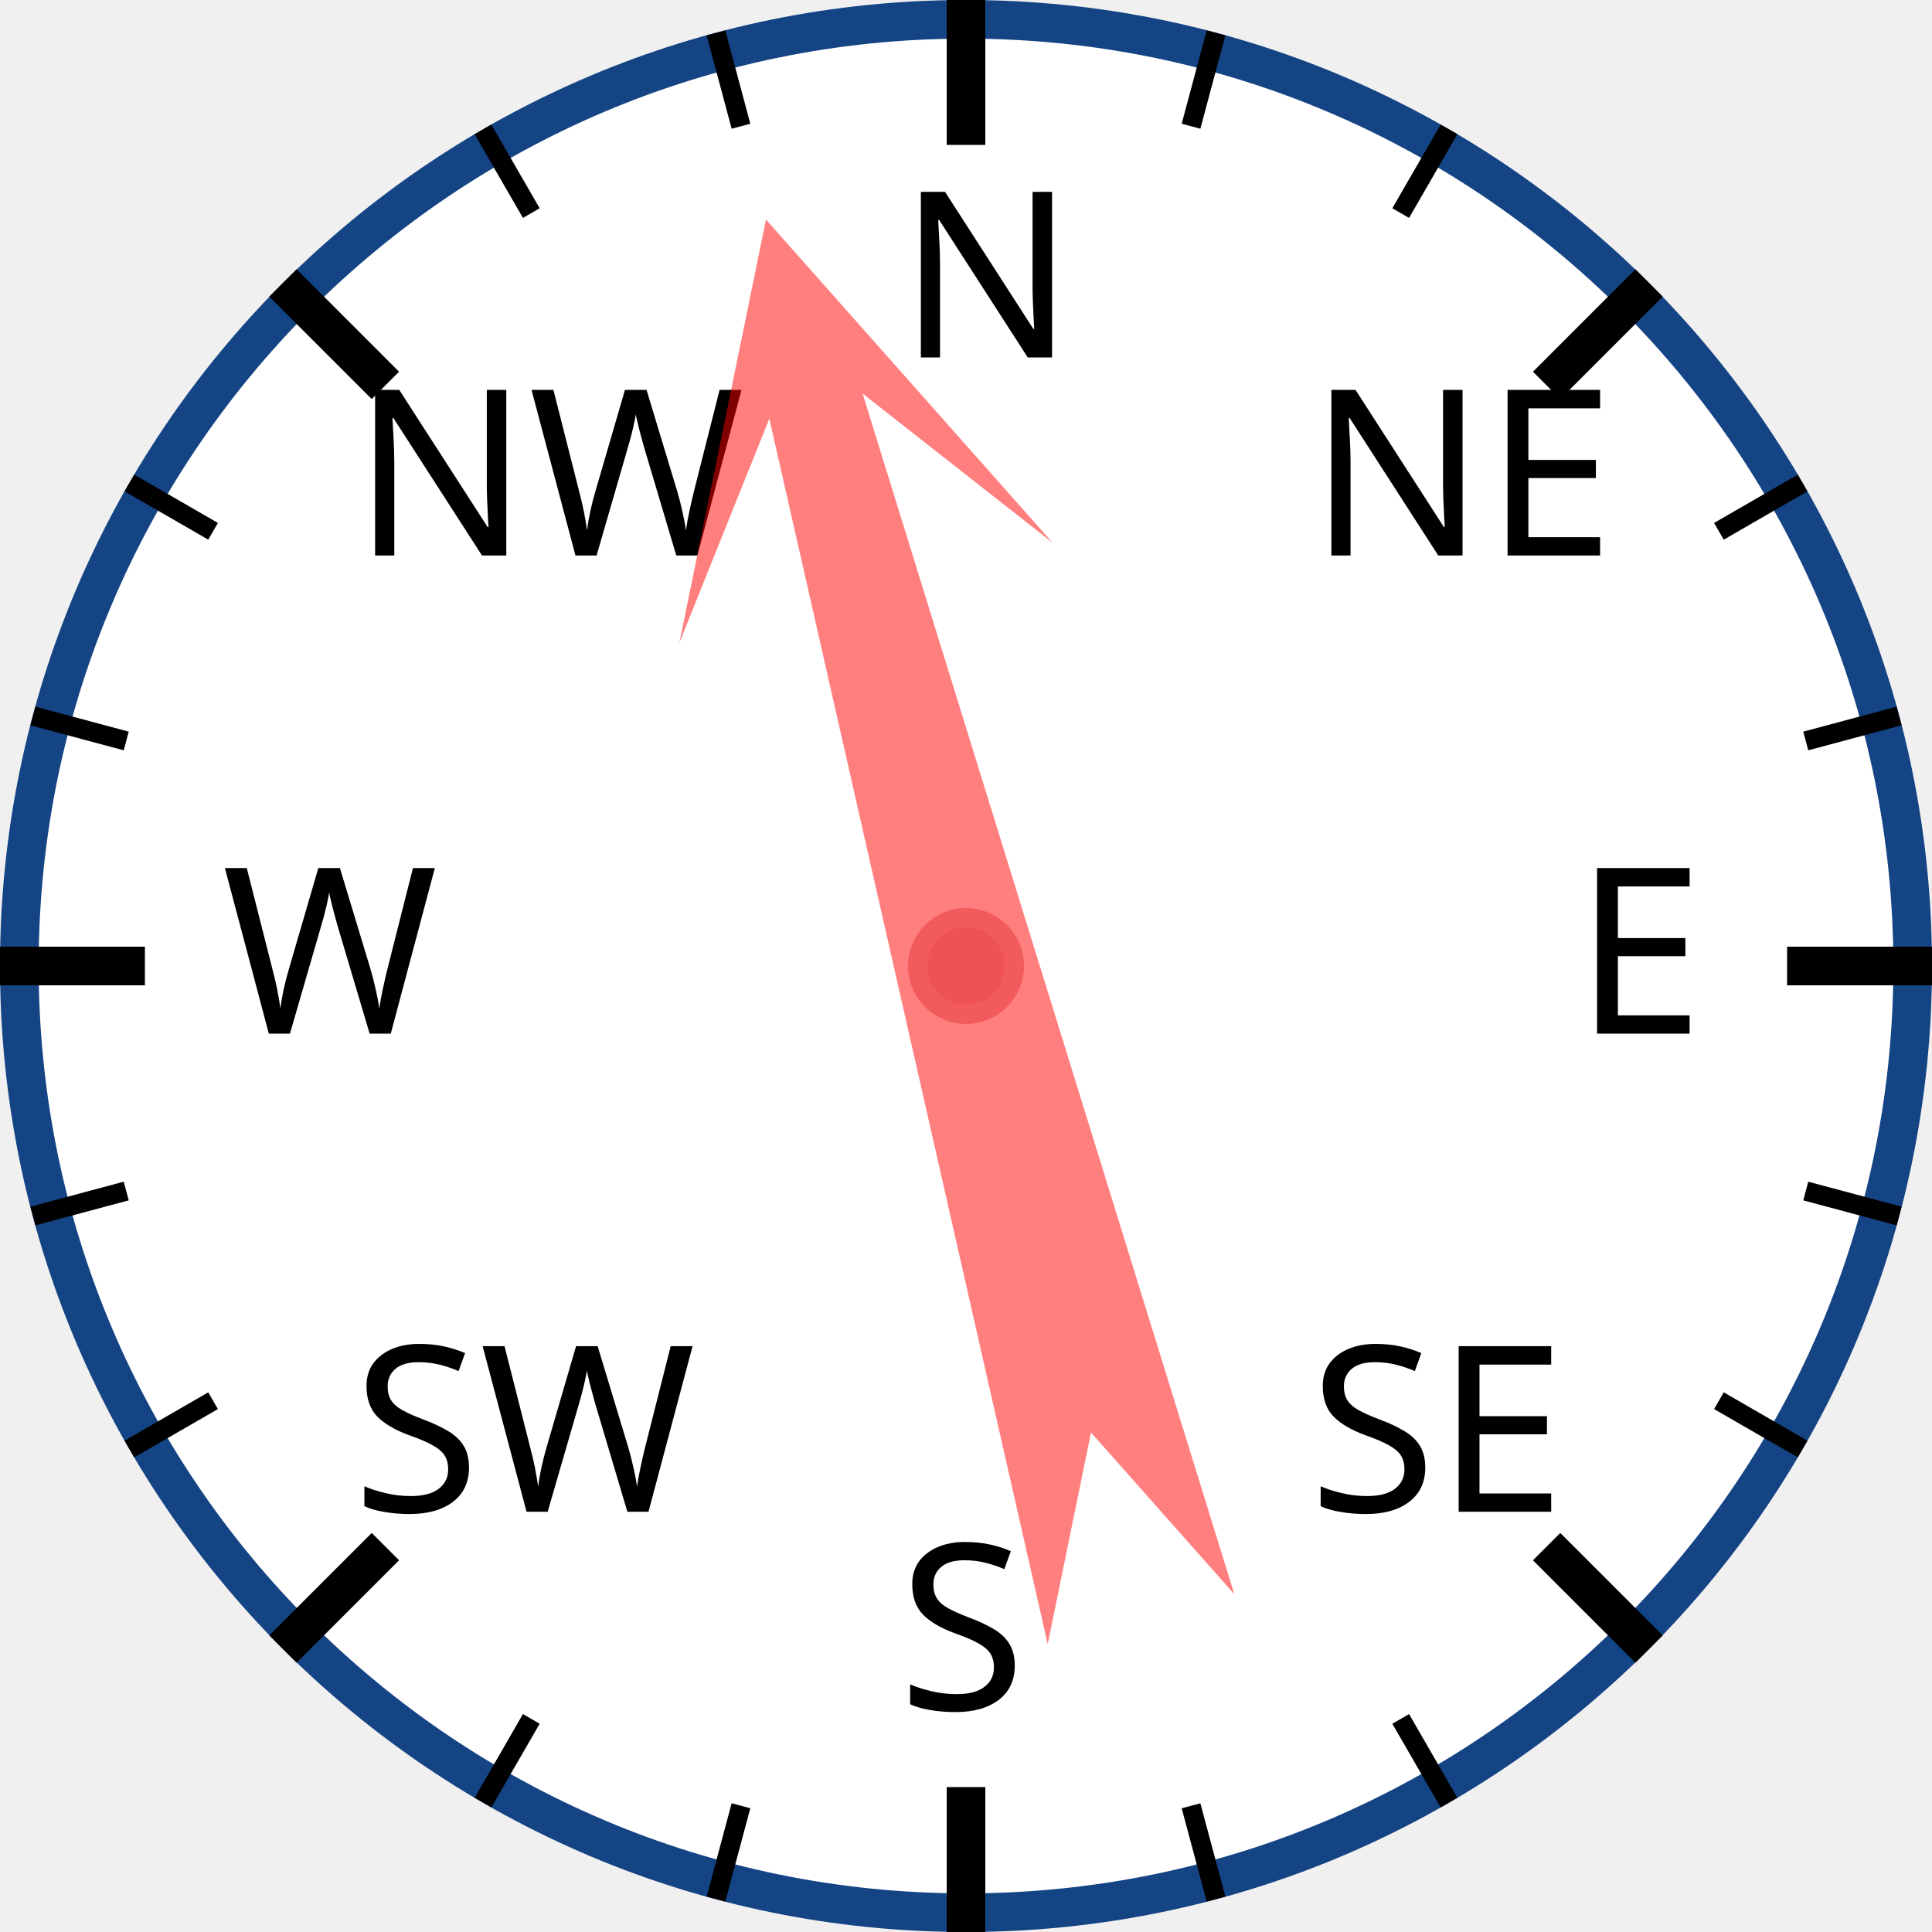
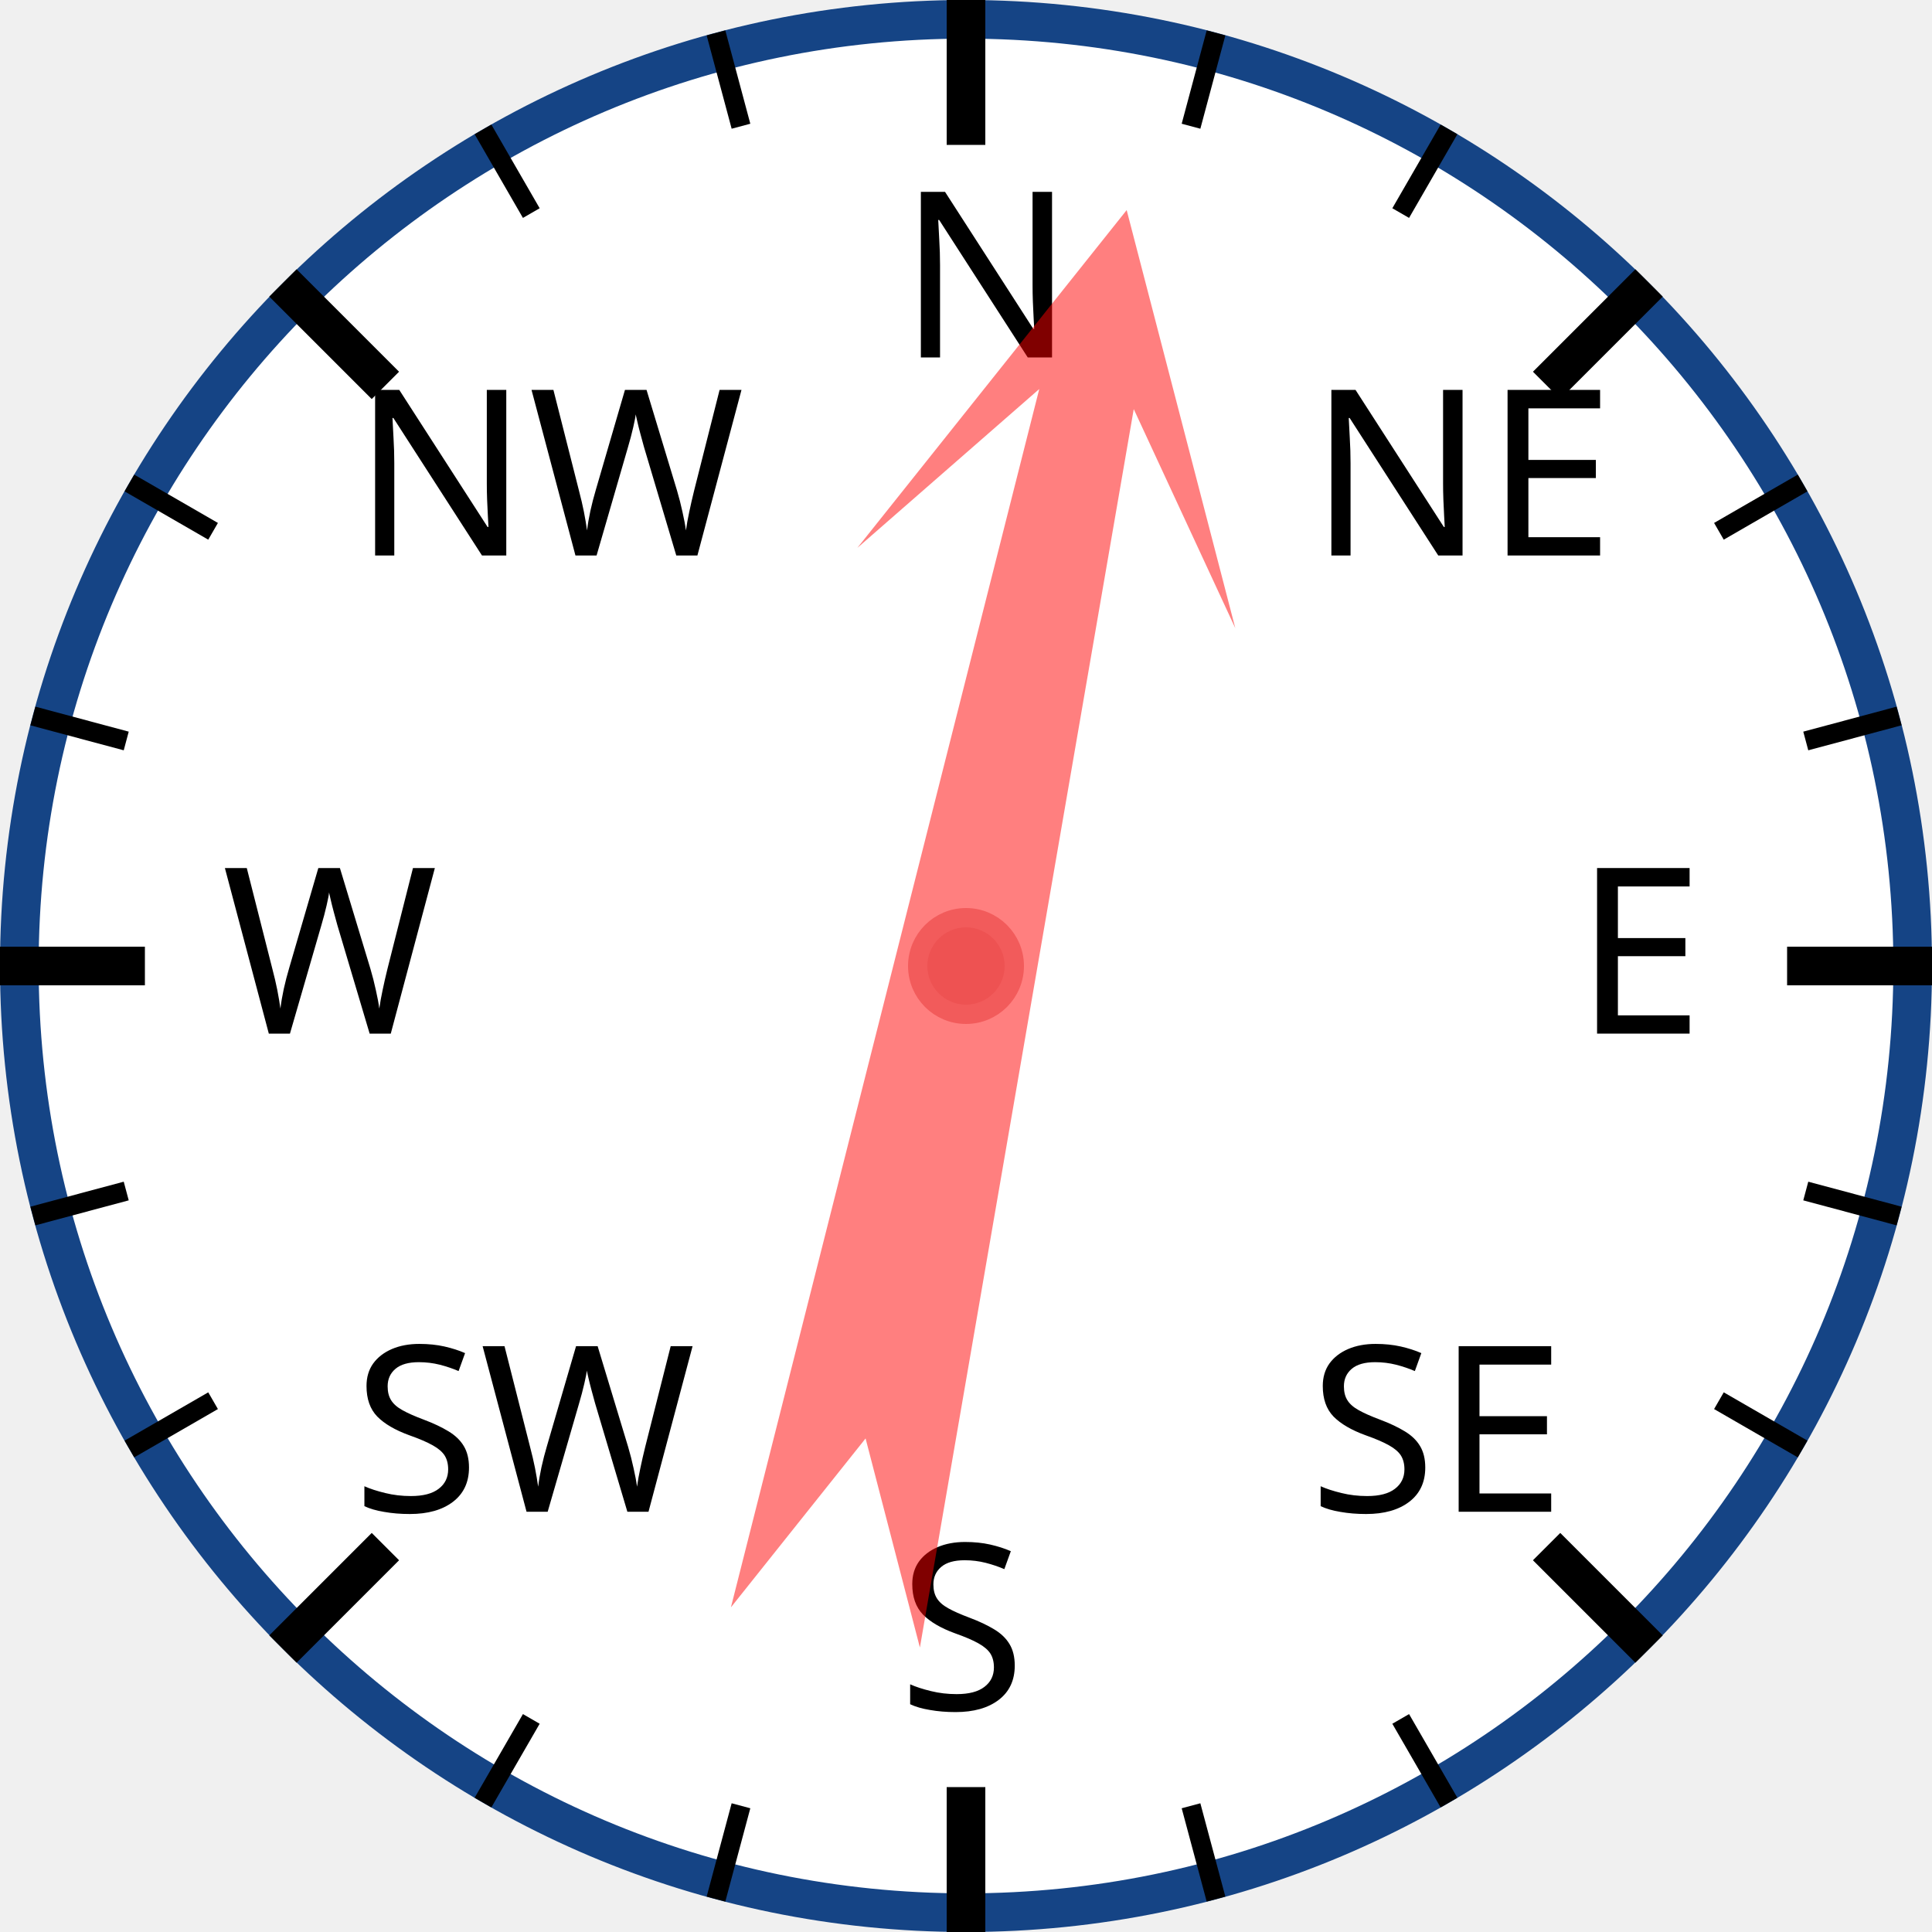
<svg xmlns="http://www.w3.org/2000/svg" width="120px" height="120px" viewBox="0 0 200 200">
  <circle cx="100" cy="100" r="98" style="fill: white; stroke: #154485; stroke-width: 4;" />
  <text x="93.0" y="37.0" style="font-family: sans-serif; font-size: 18pt;">N</text>
  <line x1="100.0" y1="0.0" x2="100.0" y2="15.0" style="stroke: black; stroke-width: 4;" />
  <line x1="74.118" y1="3.407" x2="76.706" y2="13.067" style="stroke: black; stroke-width: 2;" />
  <line x1="50" y1="13.397" x2="55" y2="22.058" style="stroke: black; stroke-width: 2;" />
  <text x="36.503" y="57.503" style="font-family: sans-serif; font-size: 18pt;">NW</text>
  <line x1="29.289" y1="29.289" x2="39.896" y2="39.896" style="stroke: black; stroke-width: 4;" />
  <line x1="13.397" y1="50" x2="22.058" y2="55" style="stroke: black; stroke-width: 2;" />
  <line x1="3.407" y1="74.118" x2="13.067" y2="76.706" style="stroke: black; stroke-width: 2;" />
  <text x="23.0" y="107.0" style="font-family: sans-serif; font-size: 18pt;">W</text>
  <line x1="0.0" y1="100.0" x2="15.0" y2="100.0" style="stroke: black; stroke-width: 4;" />
  <line x1="3.407" y1="125.882" x2="13.067" y2="123.294" style="stroke: black; stroke-width: 2;" />
  <line x1="13.397" y1="150" x2="22.058" y2="145" style="stroke: black; stroke-width: 2;" />
  <text x="36.503" y="156.497" style="font-family: sans-serif; font-size: 18pt;">SW</text>
  <line x1="29.289" y1="170.711" x2="39.896" y2="160.104" style="stroke: black; stroke-width: 4;" />
  <line x1="50" y1="186.603" x2="55" y2="177.942" style="stroke: black; stroke-width: 2;" />
  <line x1="74.118" y1="196.593" x2="76.706" y2="186.933" style="stroke: black; stroke-width: 2;" />
  <text x="93" y="177.0" style="font-family: sans-serif; font-size: 18pt;">S</text>
  <line x1="100" y1="200.0" x2="100" y2="185.0" style="stroke: black; stroke-width: 4;" />
  <line x1="125.882" y1="196.593" x2="123.294" y2="186.933" style="stroke: black; stroke-width: 2;" />
  <line x1="150.0" y1="186.603" x2="145.0" y2="177.942" style="stroke: black; stroke-width: 2;" />
  <text x="135.497" y="156.497" style="font-family: sans-serif; font-size: 18pt;">SE</text>
  <line x1="170.711" y1="170.711" x2="160.104" y2="160.104" style="stroke: black; stroke-width: 4;" />
  <line x1="186.603" y1="150" x2="177.942" y2="145" style="stroke: black; stroke-width: 2;" />
  <line x1="196.593" y1="125.882" x2="186.933" y2="123.294" style="stroke: black; stroke-width: 2;" />
  <text x="163.0" y="107" style="font-family: sans-serif; font-size: 18pt;">E</text>
  <line x1="200.0" y1="100" x2="185.0" y2="100" style="stroke: black; stroke-width: 4;" />
  <line x1="196.593" y1="74.118" x2="186.933" y2="76.706" style="stroke: black; stroke-width: 2;" />
  <line x1="186.603" y1="50" x2="177.942" y2="55" style="stroke: black; stroke-width: 2;" />
  <text x="135.497" y="57.503" style="font-family: sans-serif; font-size: 18pt;">NE</text>
  <line x1="170.711" y1="29.289" x2="160.104" y2="39.896" style="stroke: black; stroke-width: 4;" />
  <line x1="150" y1="13.397" x2="145" y2="22.058" style="stroke: black; stroke-width: 2;" />
  <line x1="125.882" y1="3.407" x2="123.294" y2="13.067" style="stroke: black; stroke-width: 2;" />
-   <polygon points="100 20 120 60 105 40 110 170 100 150 90 170 95 40 80 60" style="fill: red; fill-opacity: 0.5;" transform="rotate(345,100,100)" />
+   <polygon points="100 20 120 60 105 40 110 170 100 150 90 170 95 40 80 60" style="fill: red; fill-opacity: 0.5;" transform="rotate(12,100,100)" />
  <circle cx="100" cy="100" r="5" style="fill: #EE5252; stroke: #F25B5B; stroke-width: 2;" />
</svg>
